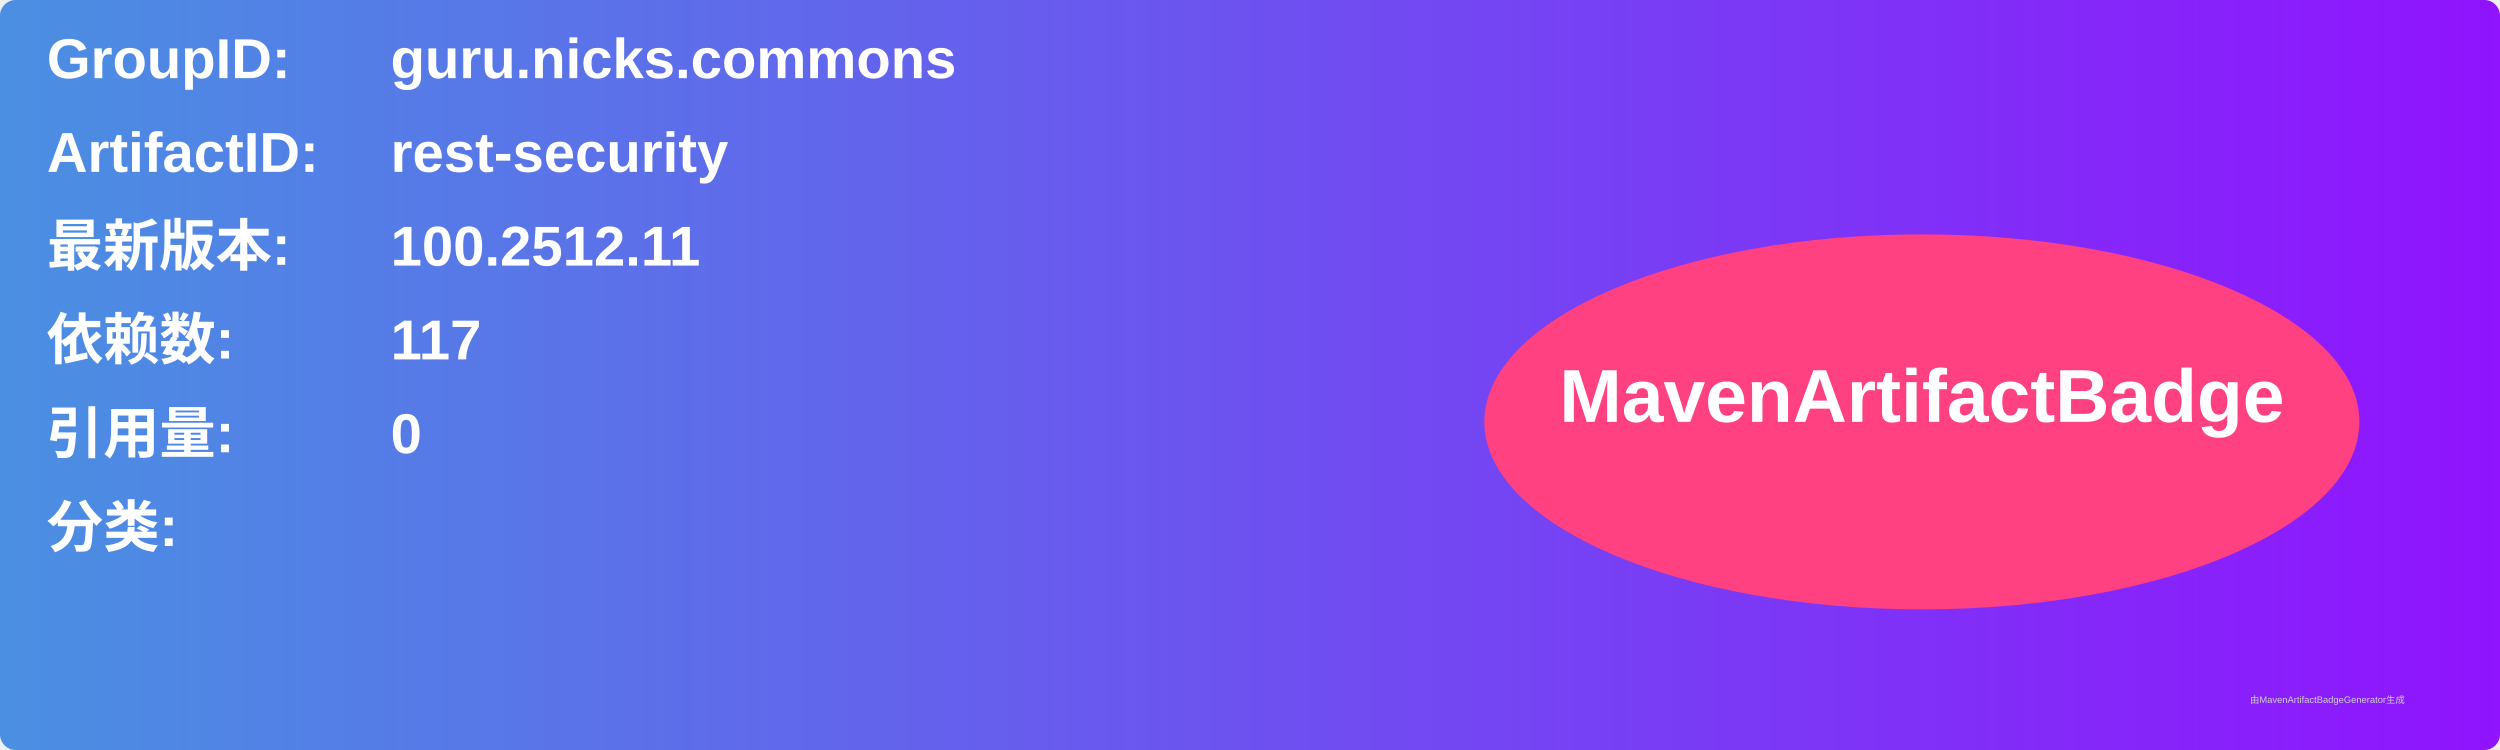
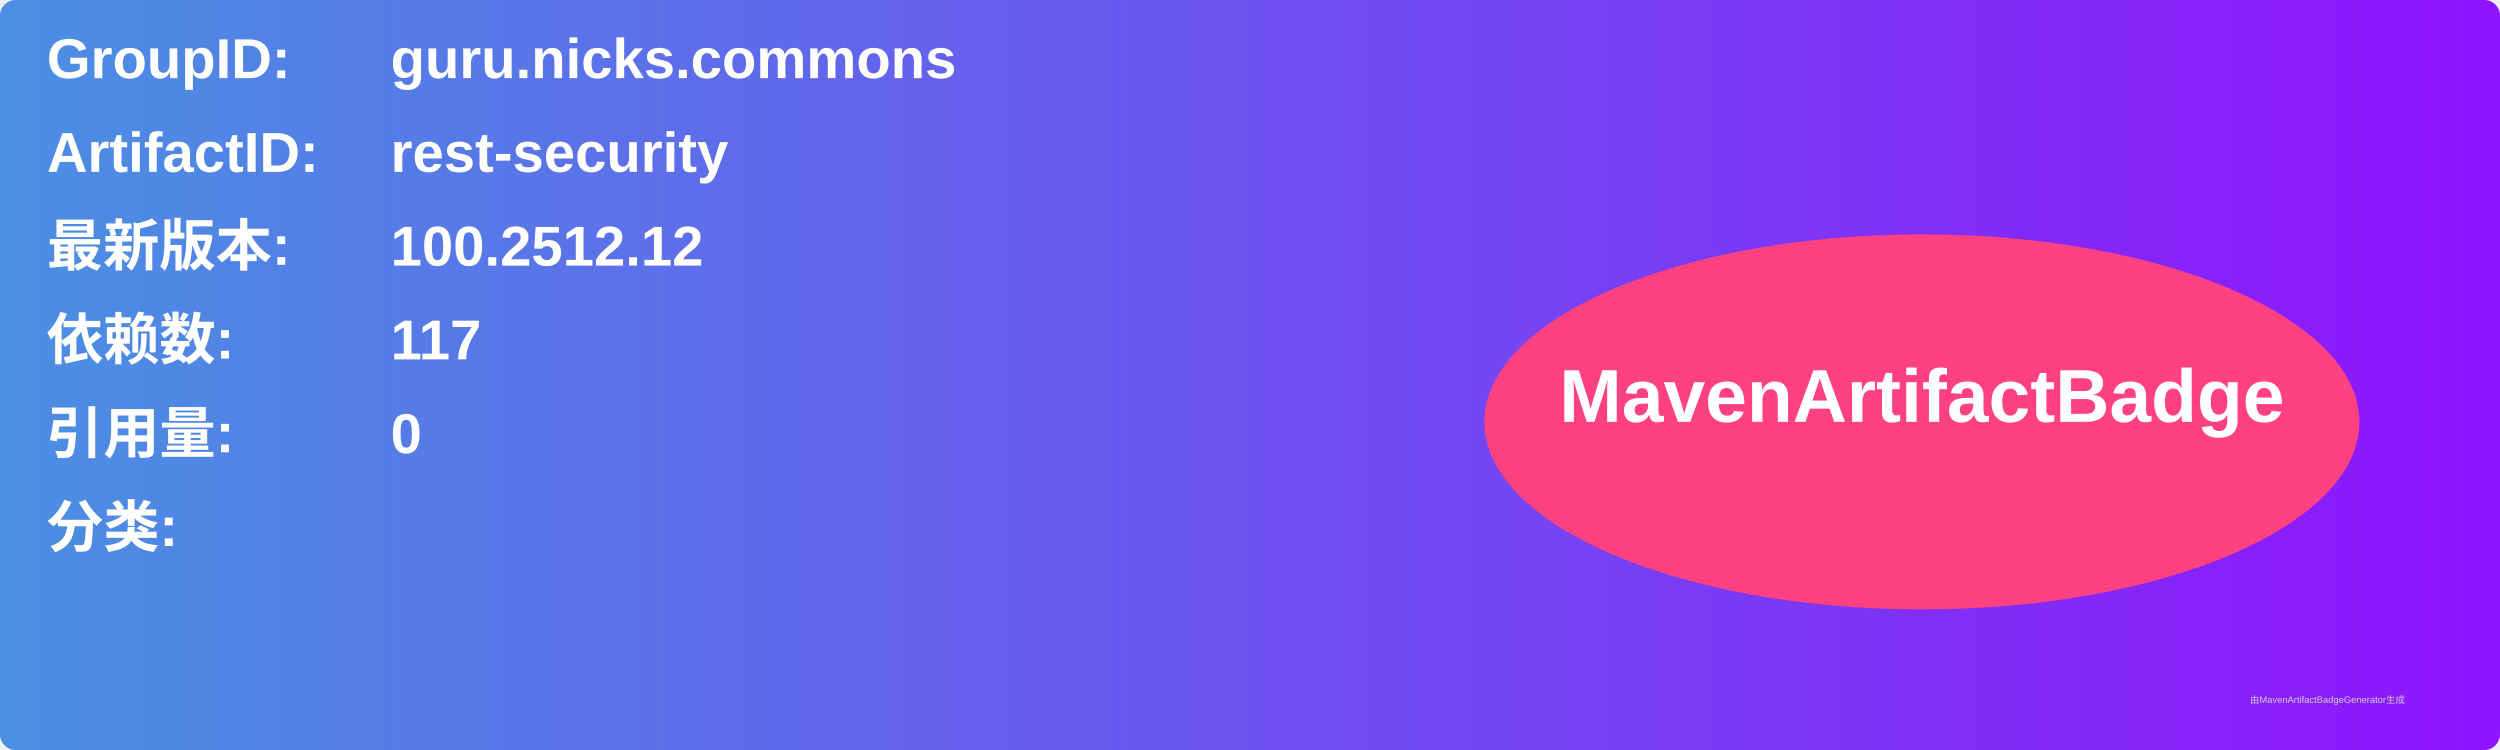
<svg xmlns="http://www.w3.org/2000/svg" width="800" height="240" viewBox="0 0 800 240">
  <linearGradient id="grad" x1="0%" y1="0%" x2="100%" y2="0%">
    <stop offset="0%" stop-color="#4a90e2" />
    <stop offset="100%" stop-color="#9013fe" />
  </linearGradient>
  <rect width="100%" height="100%" rx="5" ry="5" fill="url(#grad)" />
  <g transform="translate(15, 15)">
    <text x="0" y="10" font-family="Arial" font-size="18" fill="white" font-weight="bold" width="260">GroupID:</text>
    <text x="110" y="10" font-family="Arial" font-size="18" fill="white" font-weight="bold" width="460">guru.nicks.commons</text>
    <text x="0" y="40" font-family="Arial" font-size="18" fill="white" font-weight="bold" width="260">ArtifactID:</text>
    <text x="110" y="40" font-family="Arial" font-size="18" fill="white" font-weight="bold" width="460">rest-security</text>
    <text x="0" y="70" font-family="Arial" font-size="18" fill="white" font-weight="bold">最新版本:</text>
    <text x="110" y="70" font-family="Arial" font-size="18" fill="white" font-weight="bold">
-       <tspan font-weight="bold">100.2512.11</tspan>
+       <tspan font-weight="bold">100.2512.12</tspan>
    </text>
    <text x="0" y="100" font-family="Arial" font-size="18" fill="white" font-weight="bold">依赖数: </text>
    <text x="110" y="100" font-family="Arial" font-size="18" fill="white">
      <tspan font-weight="bold">117</tspan>
    </text>
    <text x="0" y="130" font-family="Arial" font-size="18" fill="white" font-weight="bold">引用量: </text>
    <text x="110" y="130" font-family="Arial" font-size="18" fill="white">
      <tspan font-weight="bold">0</tspan>
    </text>
    <text x="0" y="160" font-family="Arial" font-size="18" fill="white" font-weight="bold">分类:</text>
    <text x="10" y="190" font-family="Arial" font-size="10" fill="white">
      <tspan font-weight="bold" />
    </text>
    <ellipse cx="600" cy="120" rx="140" ry="60" fill="#ff4081" />
    <text x="600" y="120" text-anchor="middle" font-family="Arial" font-size="24" fill="white" font-weight="bold">MavenArtifactBadge</text>
  </g>
  <text x="720" y="225" font-family="Arial" font-size="3" fill="#d0d0d0">由MavenArtifactBadgeGenerator生成</text>
</svg>
